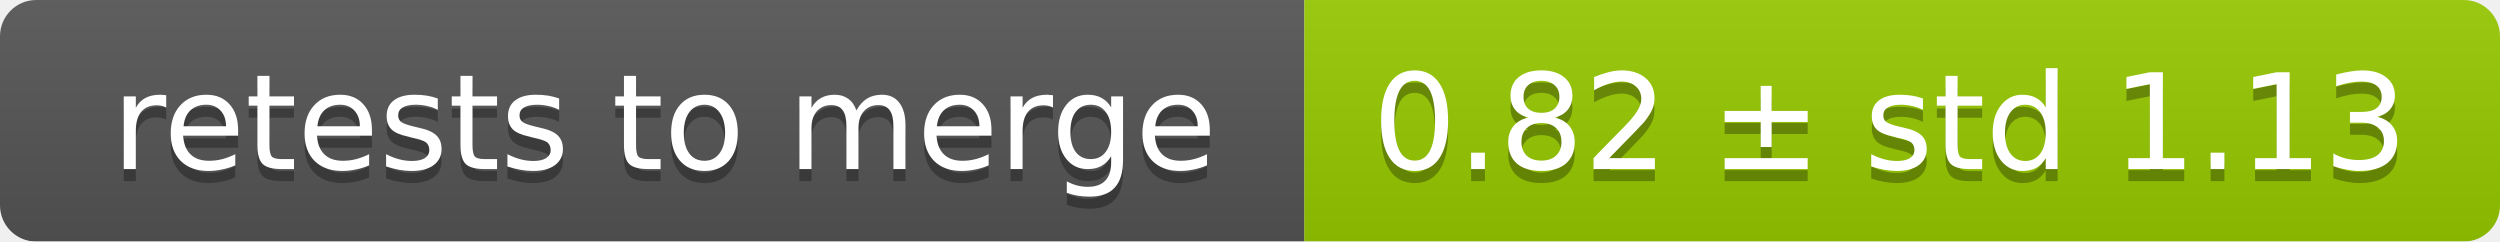
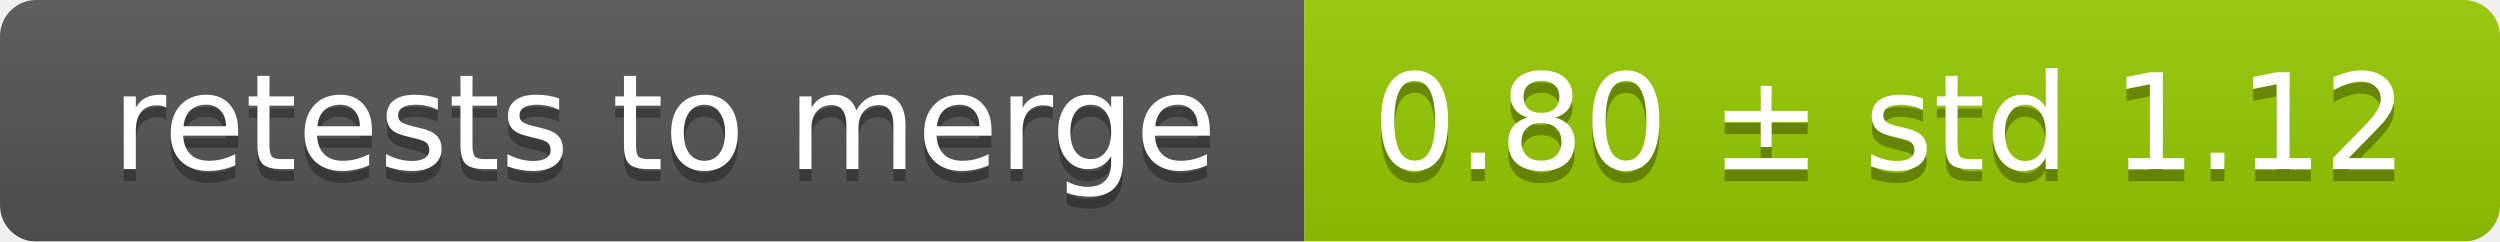
<svg xmlns="http://www.w3.org/2000/svg" width="207" height="20">
  <linearGradient id="smooth" x2="0" y2="100%">
    <stop offset="0" stop-color="#bbb" stop-opacity=".1" />
    <stop offset="1" stop-opacity=".1" />
  </linearGradient>
  <mask id="round">
    <rect width="207" height="20" rx="3" fill="#fff" />
  </mask>
  <g mask="url(#round)">
    <rect width="108" height="20" fill="#555" />
    <rect x="108" width="99" height="20" fill="#97ca00" />
    <rect width="207" height="20" fill="url(#smooth)" />
  </g>
  <g fill="#fff" text-anchor="middle" font-family="DejaVu Sans,Verdana,Geneva,sans-serif" font-size="11">
    <text x="55" y="15" fill="#010101" fill-opacity=".3">retests to merge</text>
    <text x="55" y="14">retests to merge</text>
-     <text x="156.5" y="15" fill="#010101" fill-opacity=".3">0.82 ± std 1.13</text>
-     <text x="156.5" y="14">0.82 ± std 1.13</text>
+     <text x="156.5" y="15" fill="#010101" fill-opacity=".3">0.80 ± std 1.12</text>
+     <text x="156.5" y="14">0.80 ± std 1.12</text>
  </g>
</svg>
